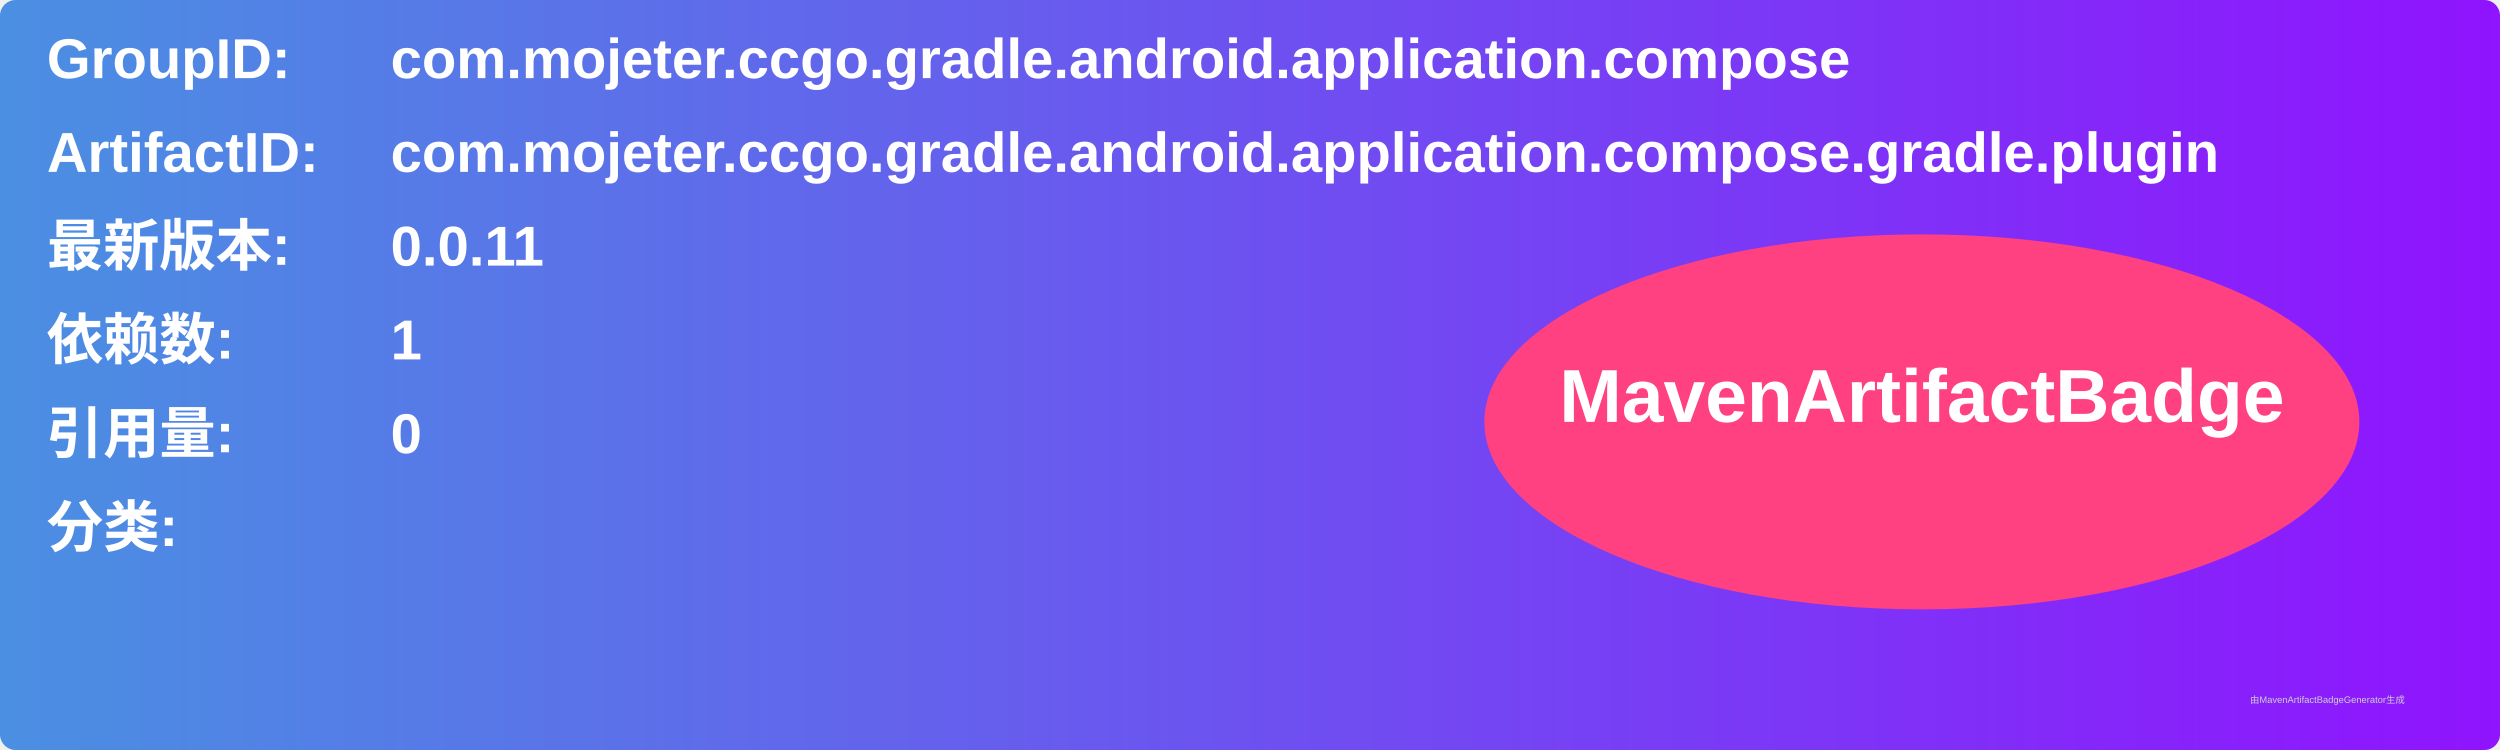
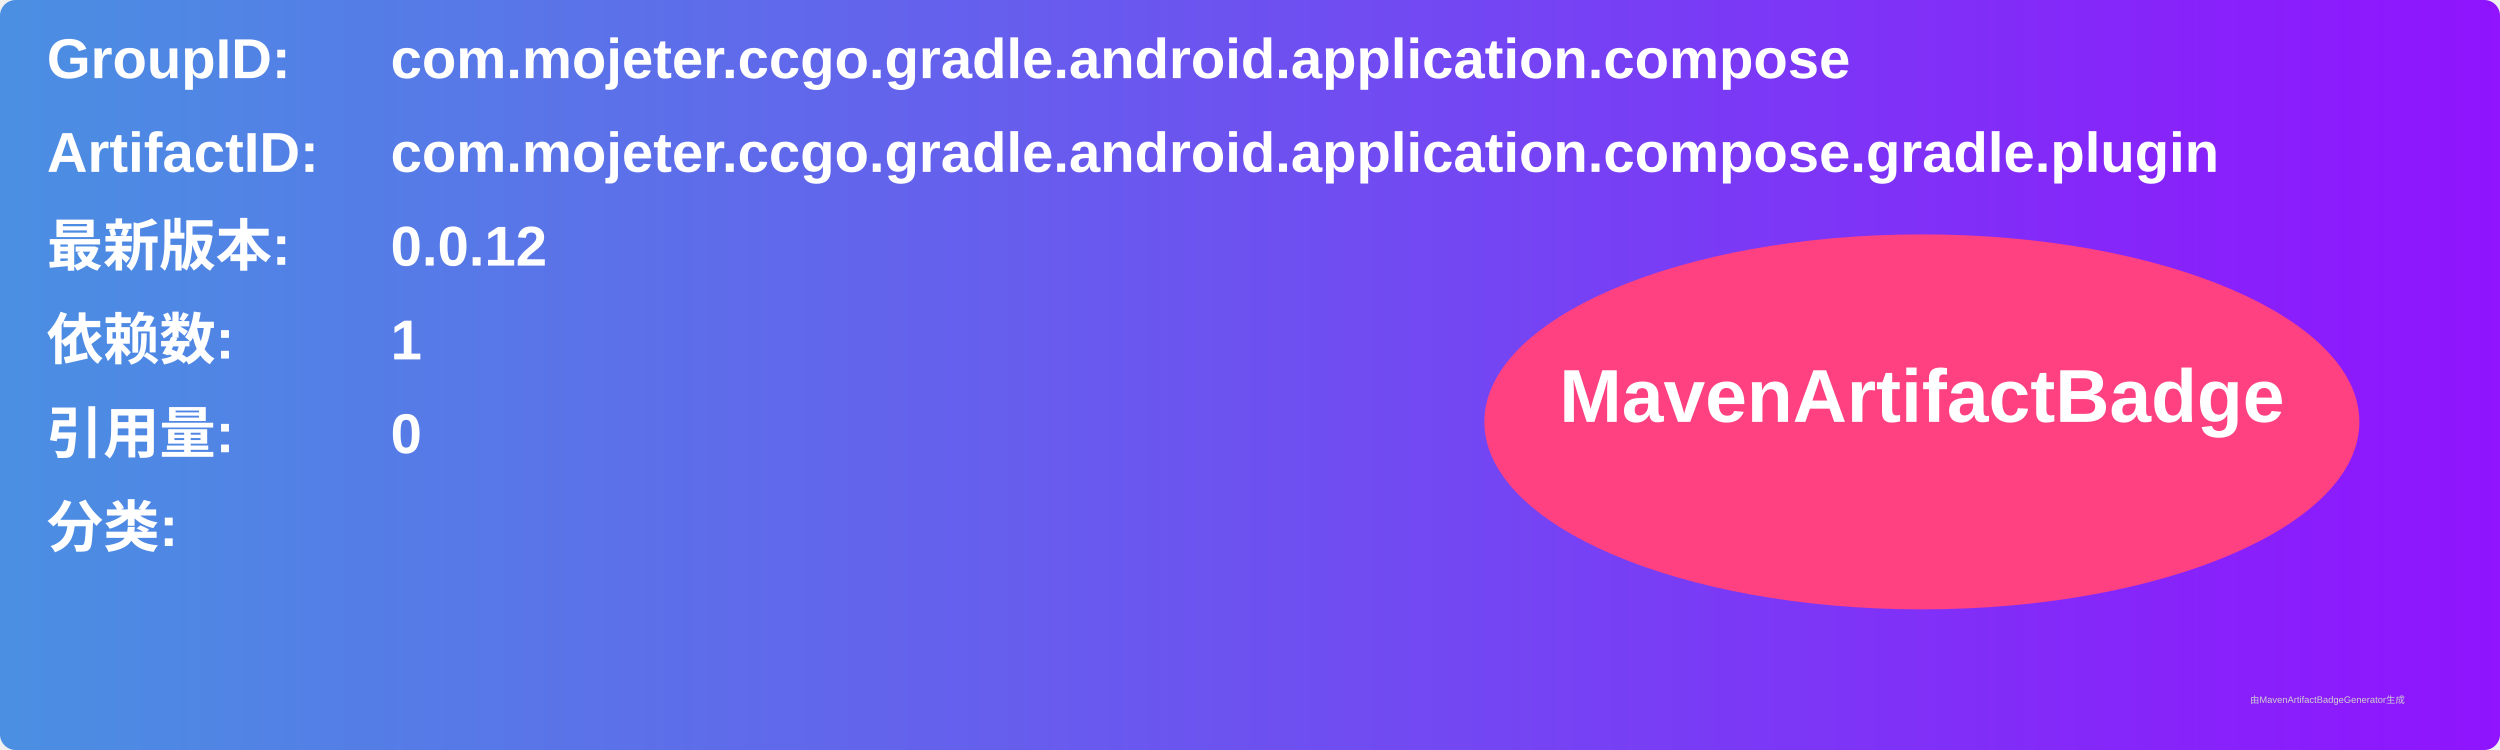
<svg xmlns="http://www.w3.org/2000/svg" width="800" height="240" viewBox="0 0 800 240">
  <linearGradient id="grad" x1="0%" y1="0%" x2="100%" y2="0%">
    <stop offset="0%" stop-color="#4a90e2" />
    <stop offset="100%" stop-color="#9013fe" />
  </linearGradient>
  <rect width="100%" height="100%" rx="5" ry="5" fill="url(#grad)" />
  <g transform="translate(15, 15)">
    <text x="0" y="10" font-family="Arial" font-size="18" fill="white" font-weight="bold" width="260">GroupID:</text>
    <text x="110" y="10" font-family="Arial" font-size="18" fill="white" font-weight="bold" width="460">com.mojeter.ccgo.gradle.android.application.compose</text>
    <text x="0" y="40" font-family="Arial" font-size="18" fill="white" font-weight="bold" width="260">ArtifactID:</text>
    <text x="110" y="40" font-family="Arial" font-size="18" fill="white" font-weight="bold" width="460">com.mojeter.ccgo.gradle.android.application.compose.gradle.plugin</text>
    <text x="0" y="70" font-family="Arial" font-size="18" fill="white" font-weight="bold">最新版本:</text>
    <text x="110" y="70" font-family="Arial" font-size="18" fill="white" font-weight="bold">
-       <tspan font-weight="bold">0.0.11</tspan>
+       <tspan font-weight="bold">0.0.12</tspan>
    </text>
    <text x="0" y="100" font-family="Arial" font-size="18" fill="white" font-weight="bold">依赖数: </text>
    <text x="110" y="100" font-family="Arial" font-size="18" fill="white">
      <tspan font-weight="bold">1</tspan>
    </text>
    <text x="0" y="130" font-family="Arial" font-size="18" fill="white" font-weight="bold">引用量: </text>
    <text x="110" y="130" font-family="Arial" font-size="18" fill="white">
      <tspan font-weight="bold">0</tspan>
    </text>
    <text x="0" y="160" font-family="Arial" font-size="18" fill="white" font-weight="bold">分类:</text>
    <text x="10" y="190" font-family="Arial" font-size="10" fill="white">
      <tspan font-weight="bold" />
    </text>
    <ellipse cx="600" cy="120" rx="140" ry="60" fill="#ff4081" />
    <text x="600" y="120" text-anchor="middle" font-family="Arial" font-size="24" fill="white" font-weight="bold">MavenArtifactBadge</text>
  </g>
  <text x="720" y="225" font-family="Arial" font-size="3" fill="#d0d0d0">由MavenArtifactBadgeGenerator生成</text>
</svg>
